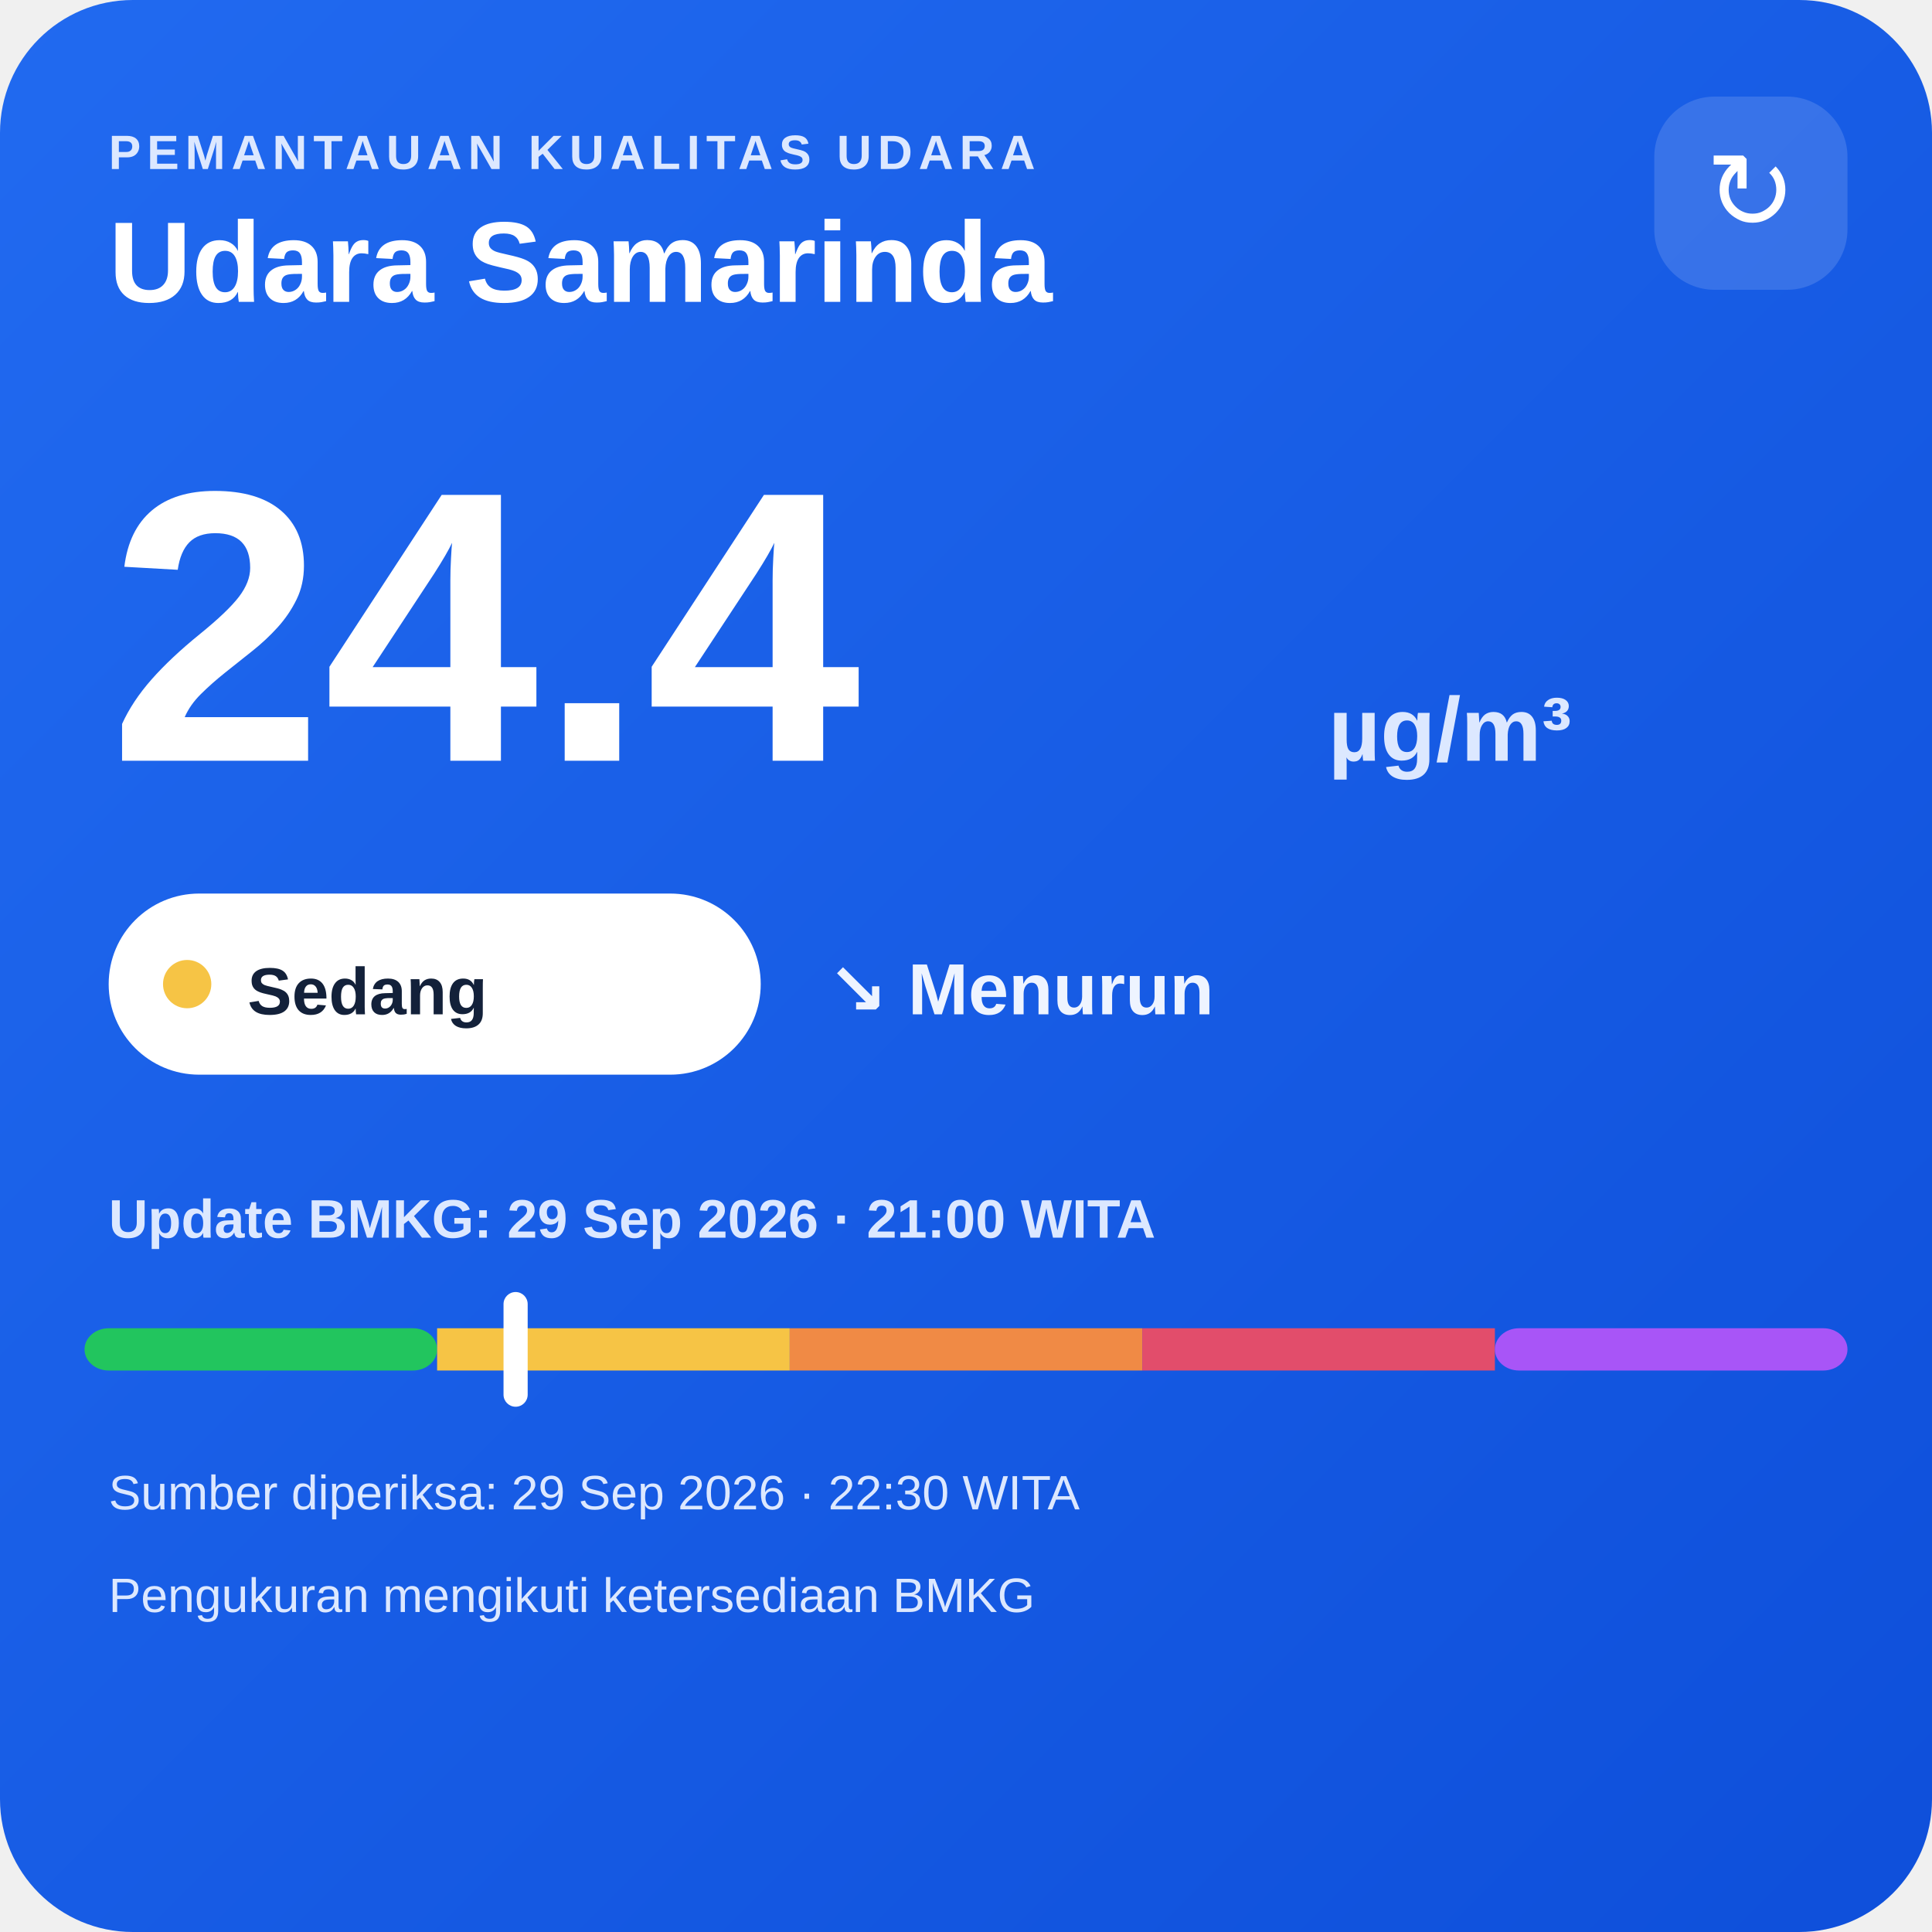
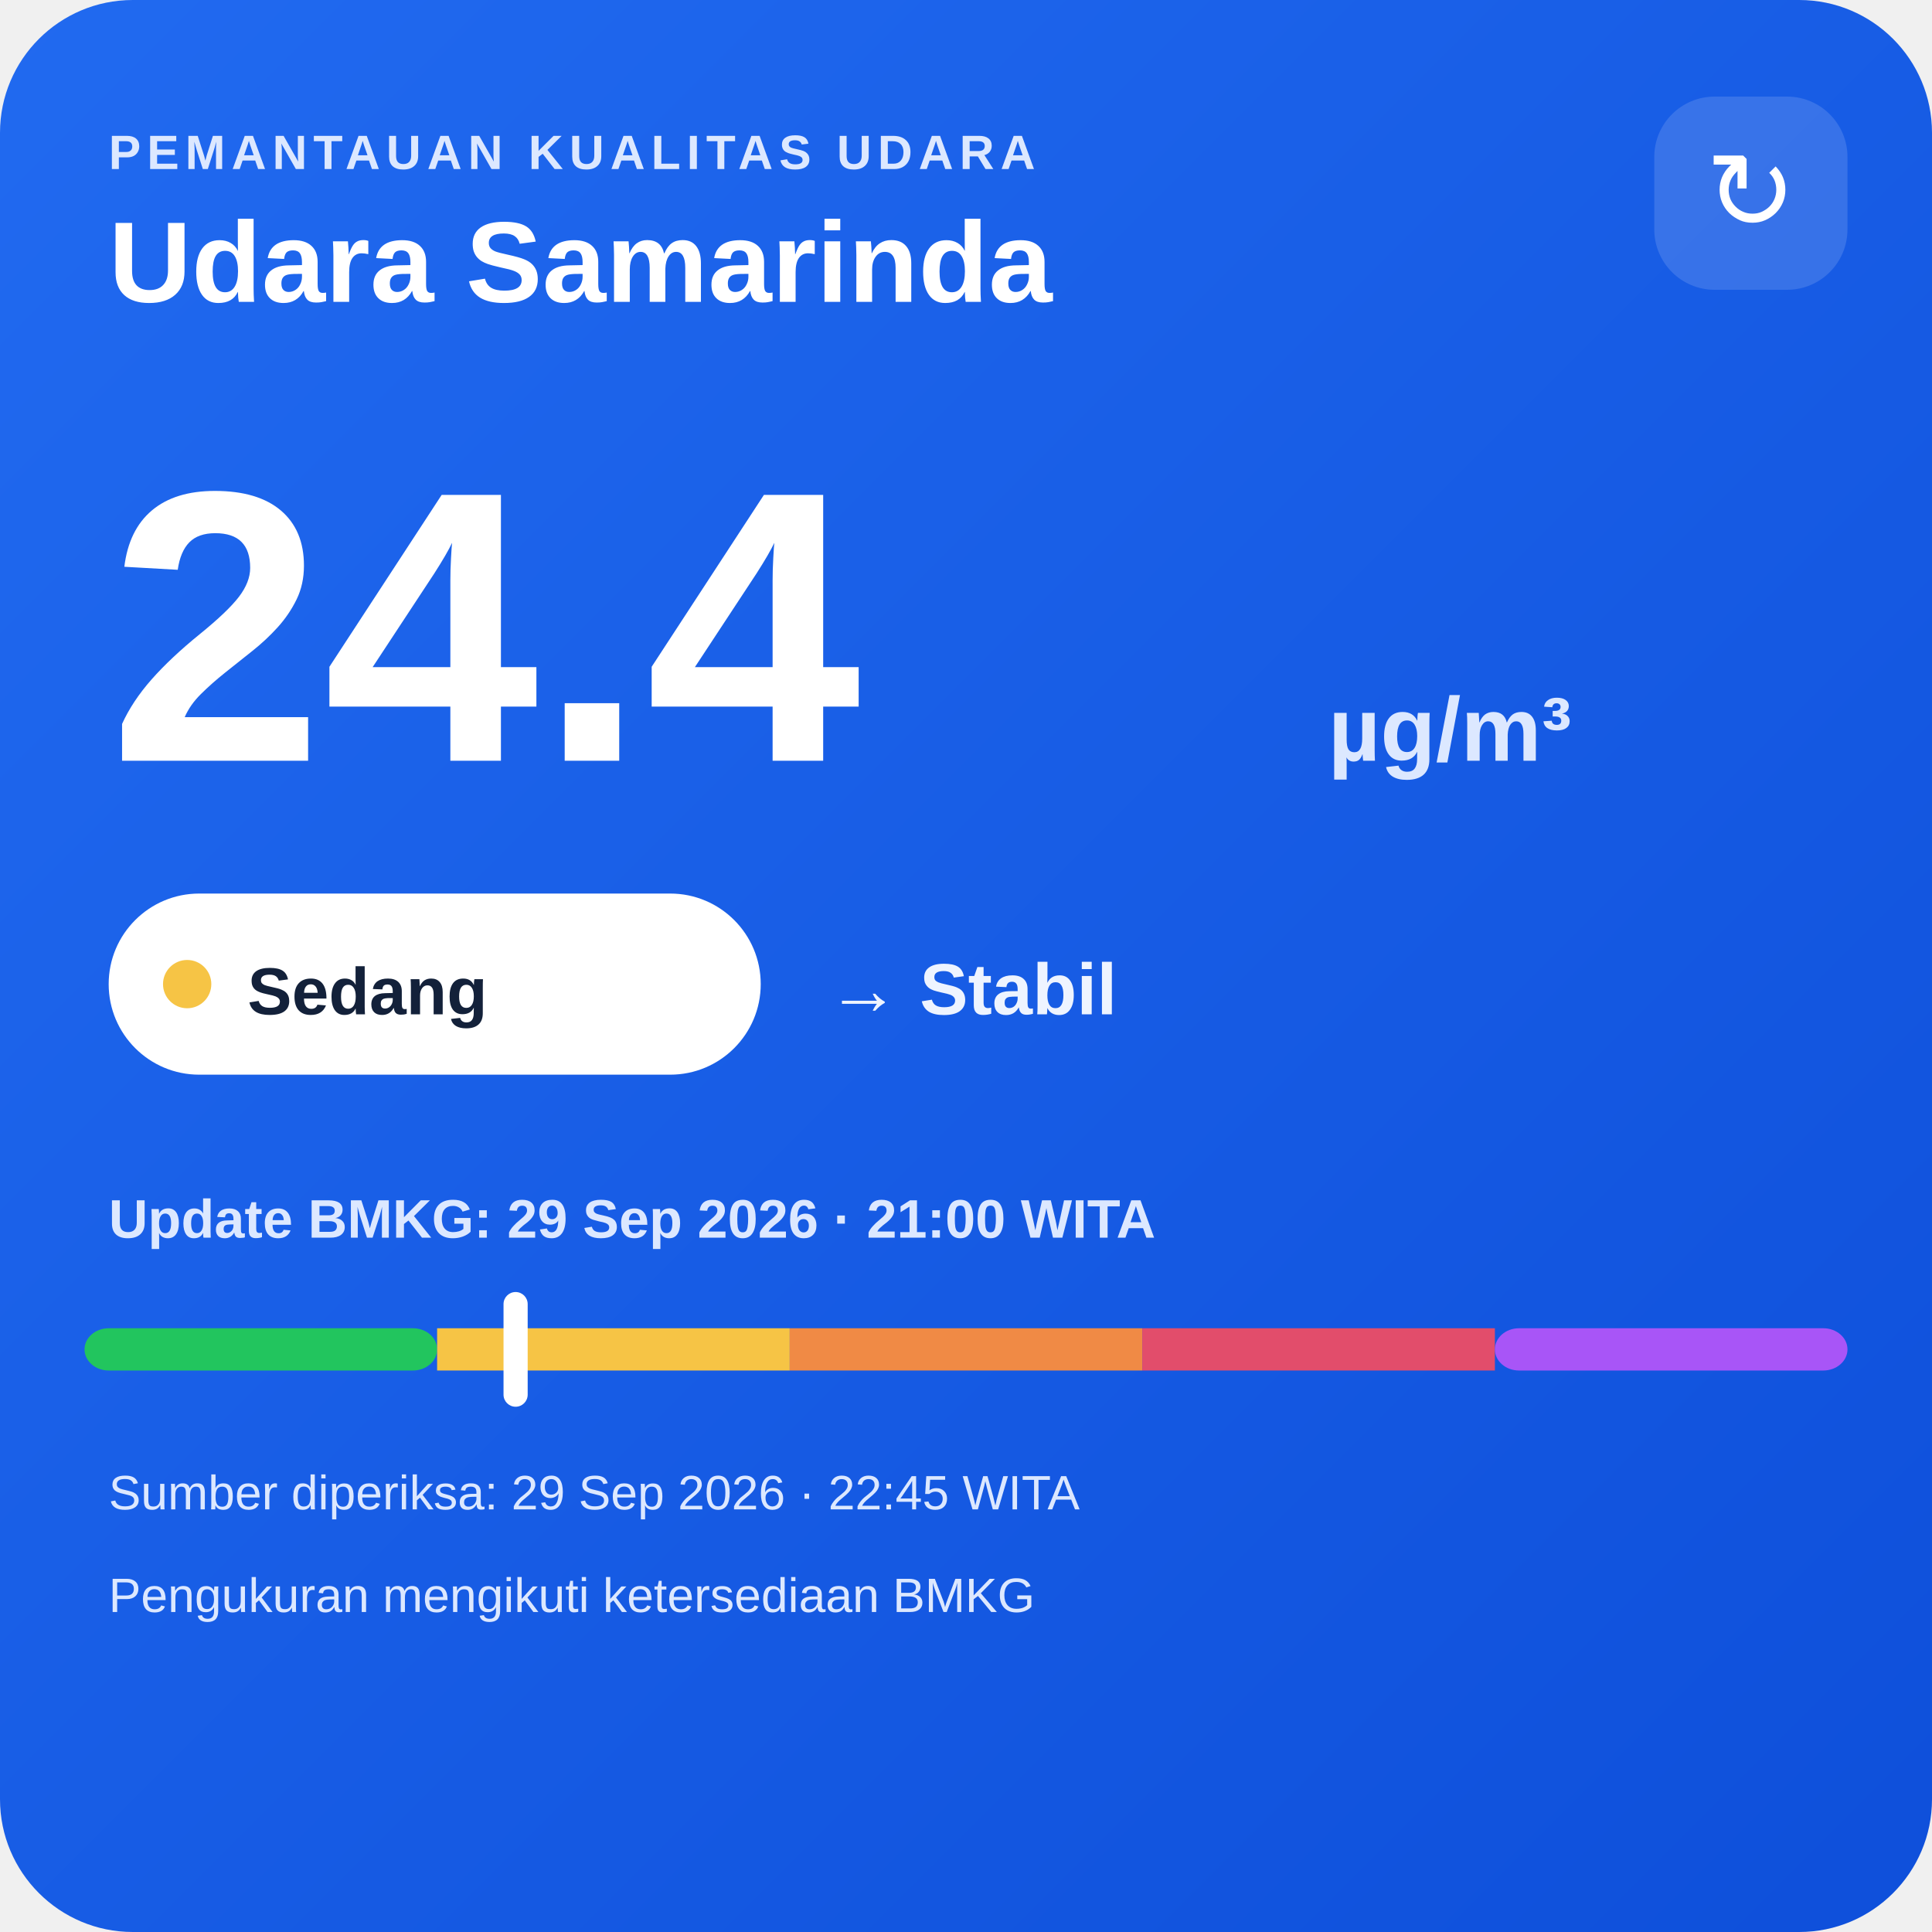
<svg xmlns="http://www.w3.org/2000/svg" width="320" height="320" viewBox="0 0 320 320">
  <defs>
    <linearGradient id="bg" x1="0" y1="0" x2="1" y2="1">
      <stop offset="0" stop-color="#216af0" />
      <stop offset="1" stop-color="#0e4fda" />
    </linearGradient>
  </defs>
  <rect width="320" height="320" rx="22" fill="url(#bg)" />
  <text x="18" y="28" fill="#dce8ff" font-family="Arial,sans-serif" font-size="8" font-weight="700" letter-spacing="1">PEMANTAUAN KUALITAS UDARA</text>
  <text x="18" y="50" fill="#ffffff" font-family="Arial,sans-serif" font-size="19" font-weight="700">Udara Samarinda</text>
  <rect x="274" y="16" width="32" height="32" rx="10" fill="#ffffff" fill-opacity=".14" />
  <text x="290" y="38" text-anchor="middle" fill="#ffffff" font-family="Arial,sans-serif" font-size="18">↻</text>
  <text x="18" y="126" fill="#ffffff" font-family="Arial,sans-serif" font-size="64" font-weight="800">24.4</text>
  <text x="220" y="126" fill="#dce8ff" font-family="Arial,sans-serif" font-size="15" font-weight="700">µg/m³</text>
  <rect x="18" y="148" width="108" height="30" rx="15" fill="#ffffff" />
  <circle cx="31" cy="163" r="4" fill="#f6c445" />
  <text x="41" y="168" fill="#13213a" font-family="Arial,sans-serif" font-size="11" font-weight="700">Sedang</text>
-   <text x="137" y="168" fill="#eef4ff" font-family="Arial,sans-serif" font-size="12" font-weight="700">↘ Menurun</text>
+   <text x="137" y="168" fill="#eef4ff" font-family="Arial,sans-serif" font-size="12" font-weight="700">→ Stabil</text>
  <text x="18" y="205" fill="#dce8ff" font-family="Arial,sans-serif" font-size="9" font-weight="700">Update BMKG: 29 Sep 2026 · 21:00 WITA</text>
  <rect x="14" y="220" width="58.4" height="7" rx="4" fill="#22c55e" />
  <rect x="72.4" y="220" width="58.4" height="7" fill="#f6c445" />
  <rect x="130.8" y="220" width="58.4" height="7" fill="#f08a45" />
  <rect x="189.2" y="220" width="58.4" height="7" fill="#e24d6b" />
  <rect x="247.6" y="220" width="58.4" height="7" rx="4" fill="#a855f7" />
  <rect x="83.4" y="214" width="4" height="19" rx="2" fill="#ffffff" />
-   <text x="18" y="250" fill="#dce8ff" font-family="Arial,sans-serif" font-size="8">Sumber diperiksa: 29 Sep 2026 · 22:30 WITA</text>
+   <text x="18" y="250" fill="#dce8ff" font-family="Arial,sans-serif" font-size="8">Sumber diperiksa: 29 Sep 2026 · 22:45 WITA</text>
  <text x="18" y="267" fill="#dce8ff" font-family="Arial,sans-serif" font-size="8">Pengukuran mengikuti ketersediaan BMKG</text>
</svg>
